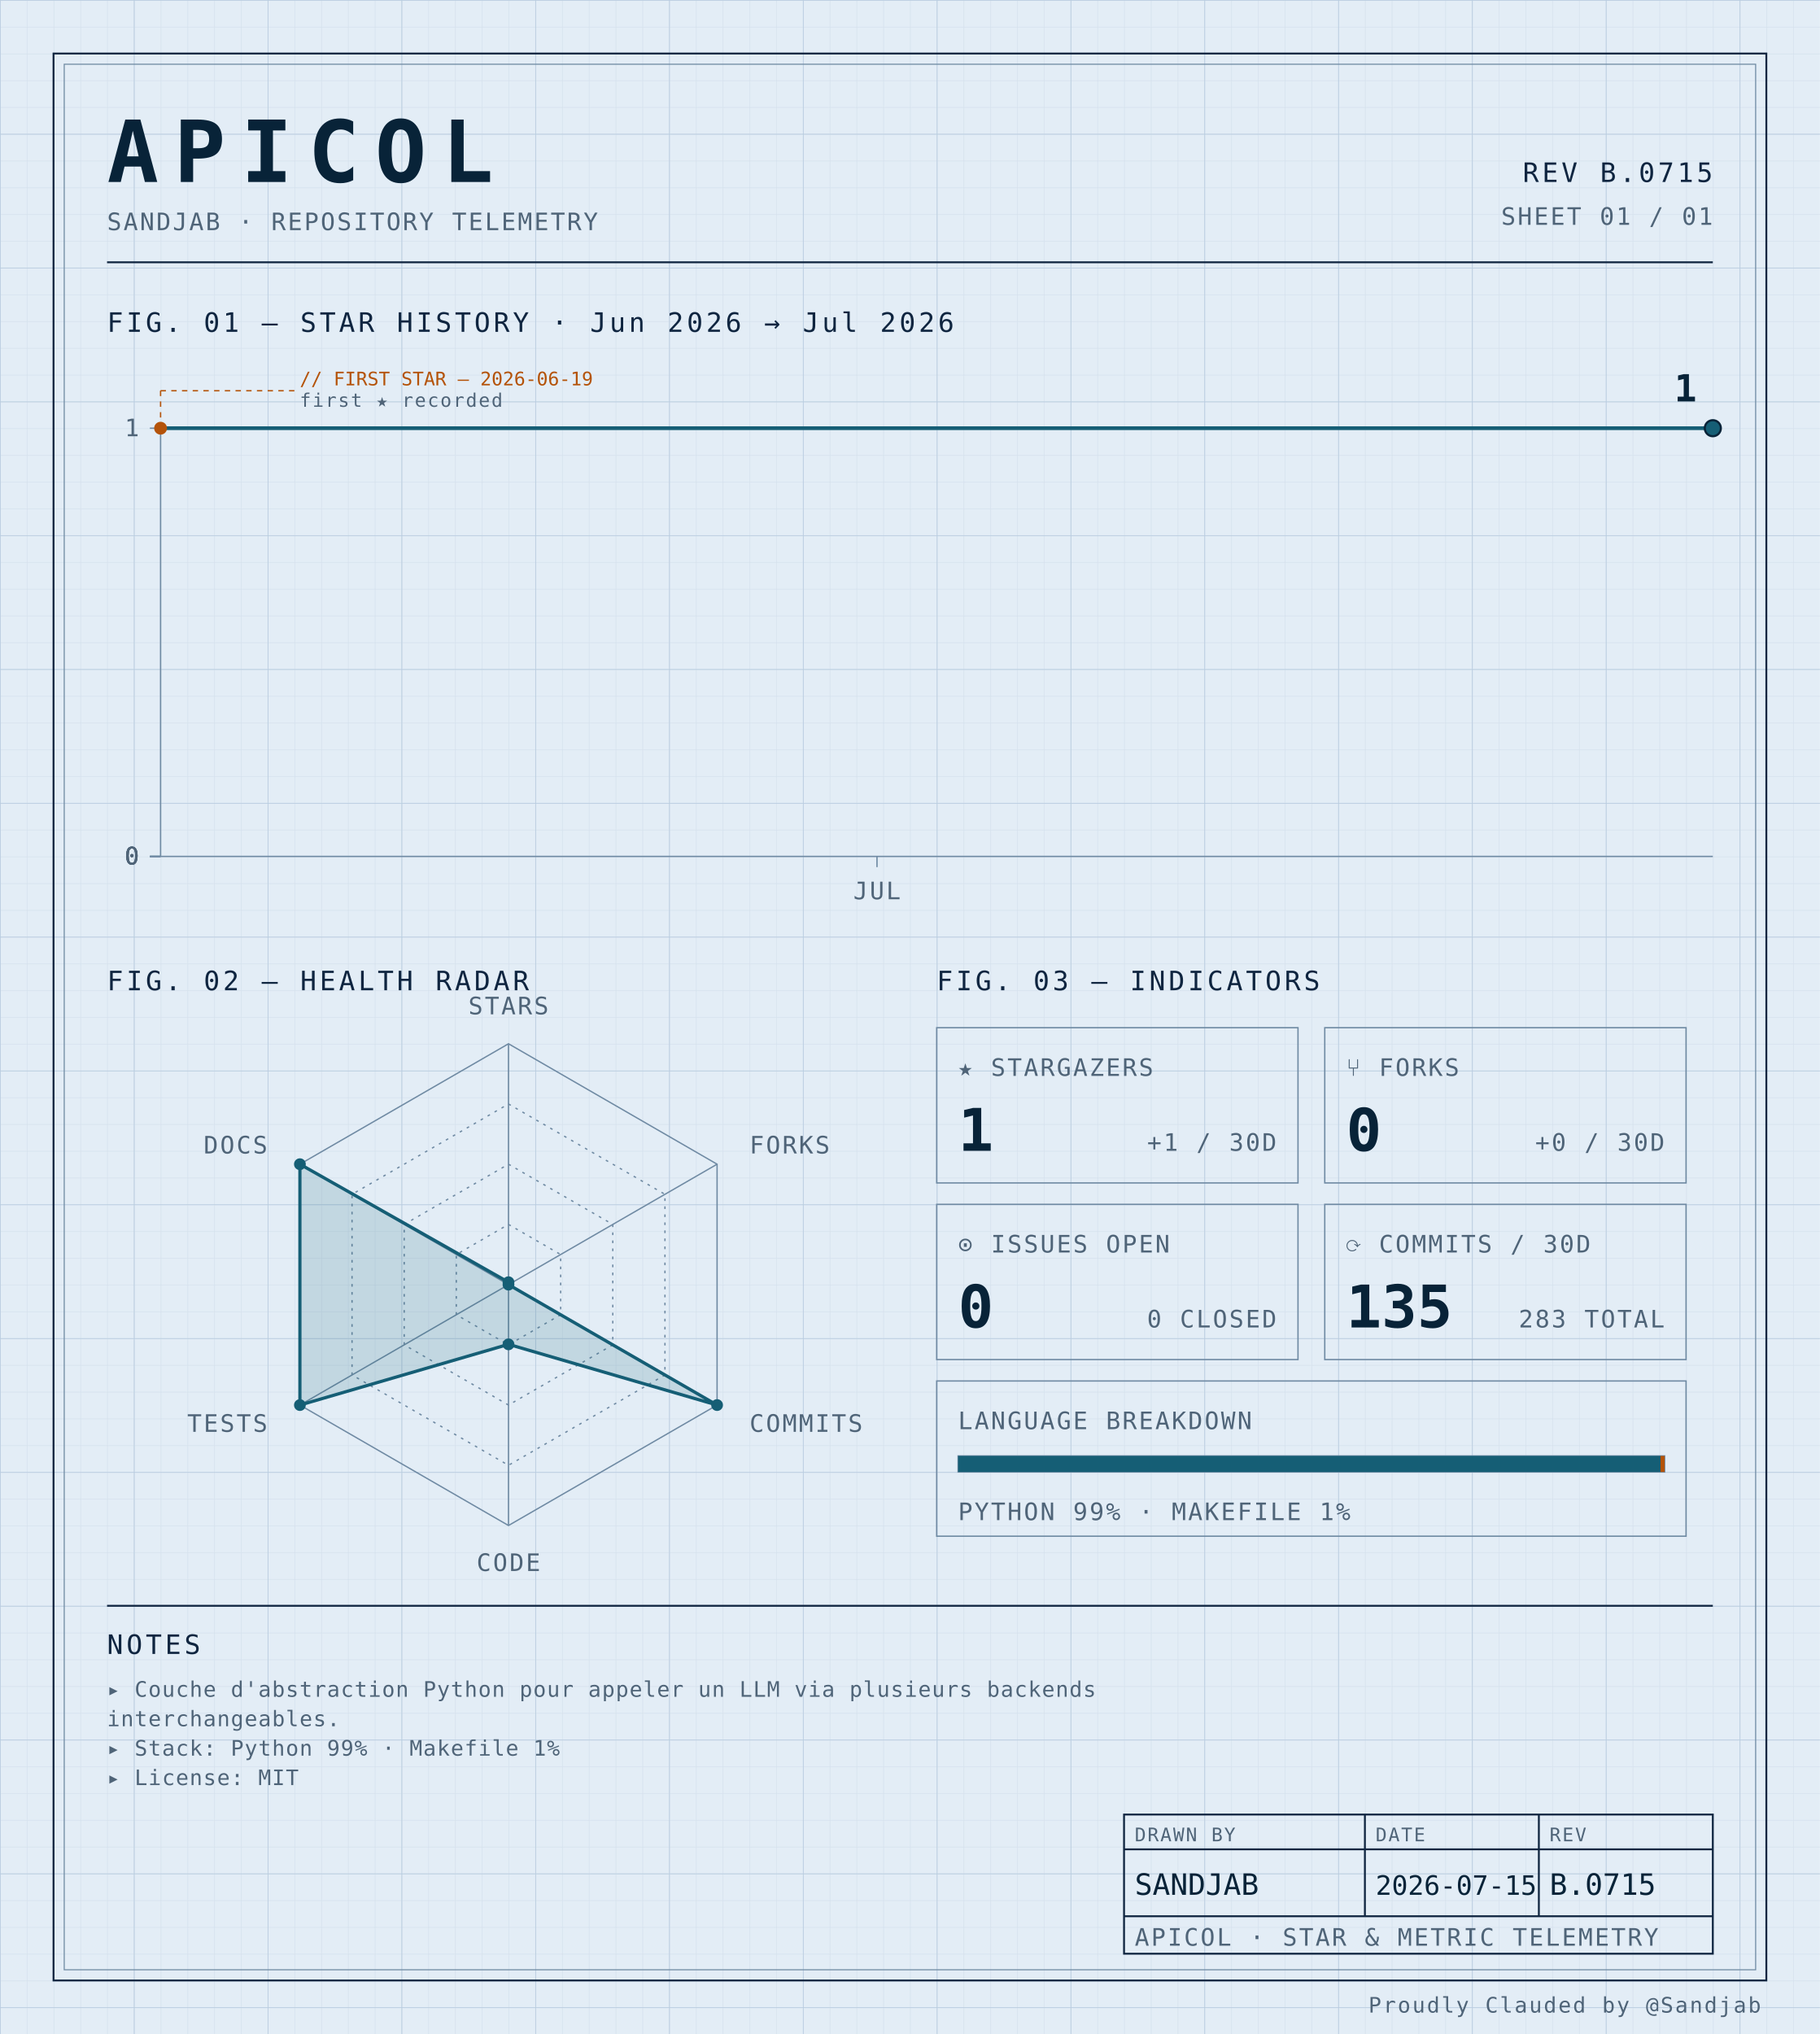
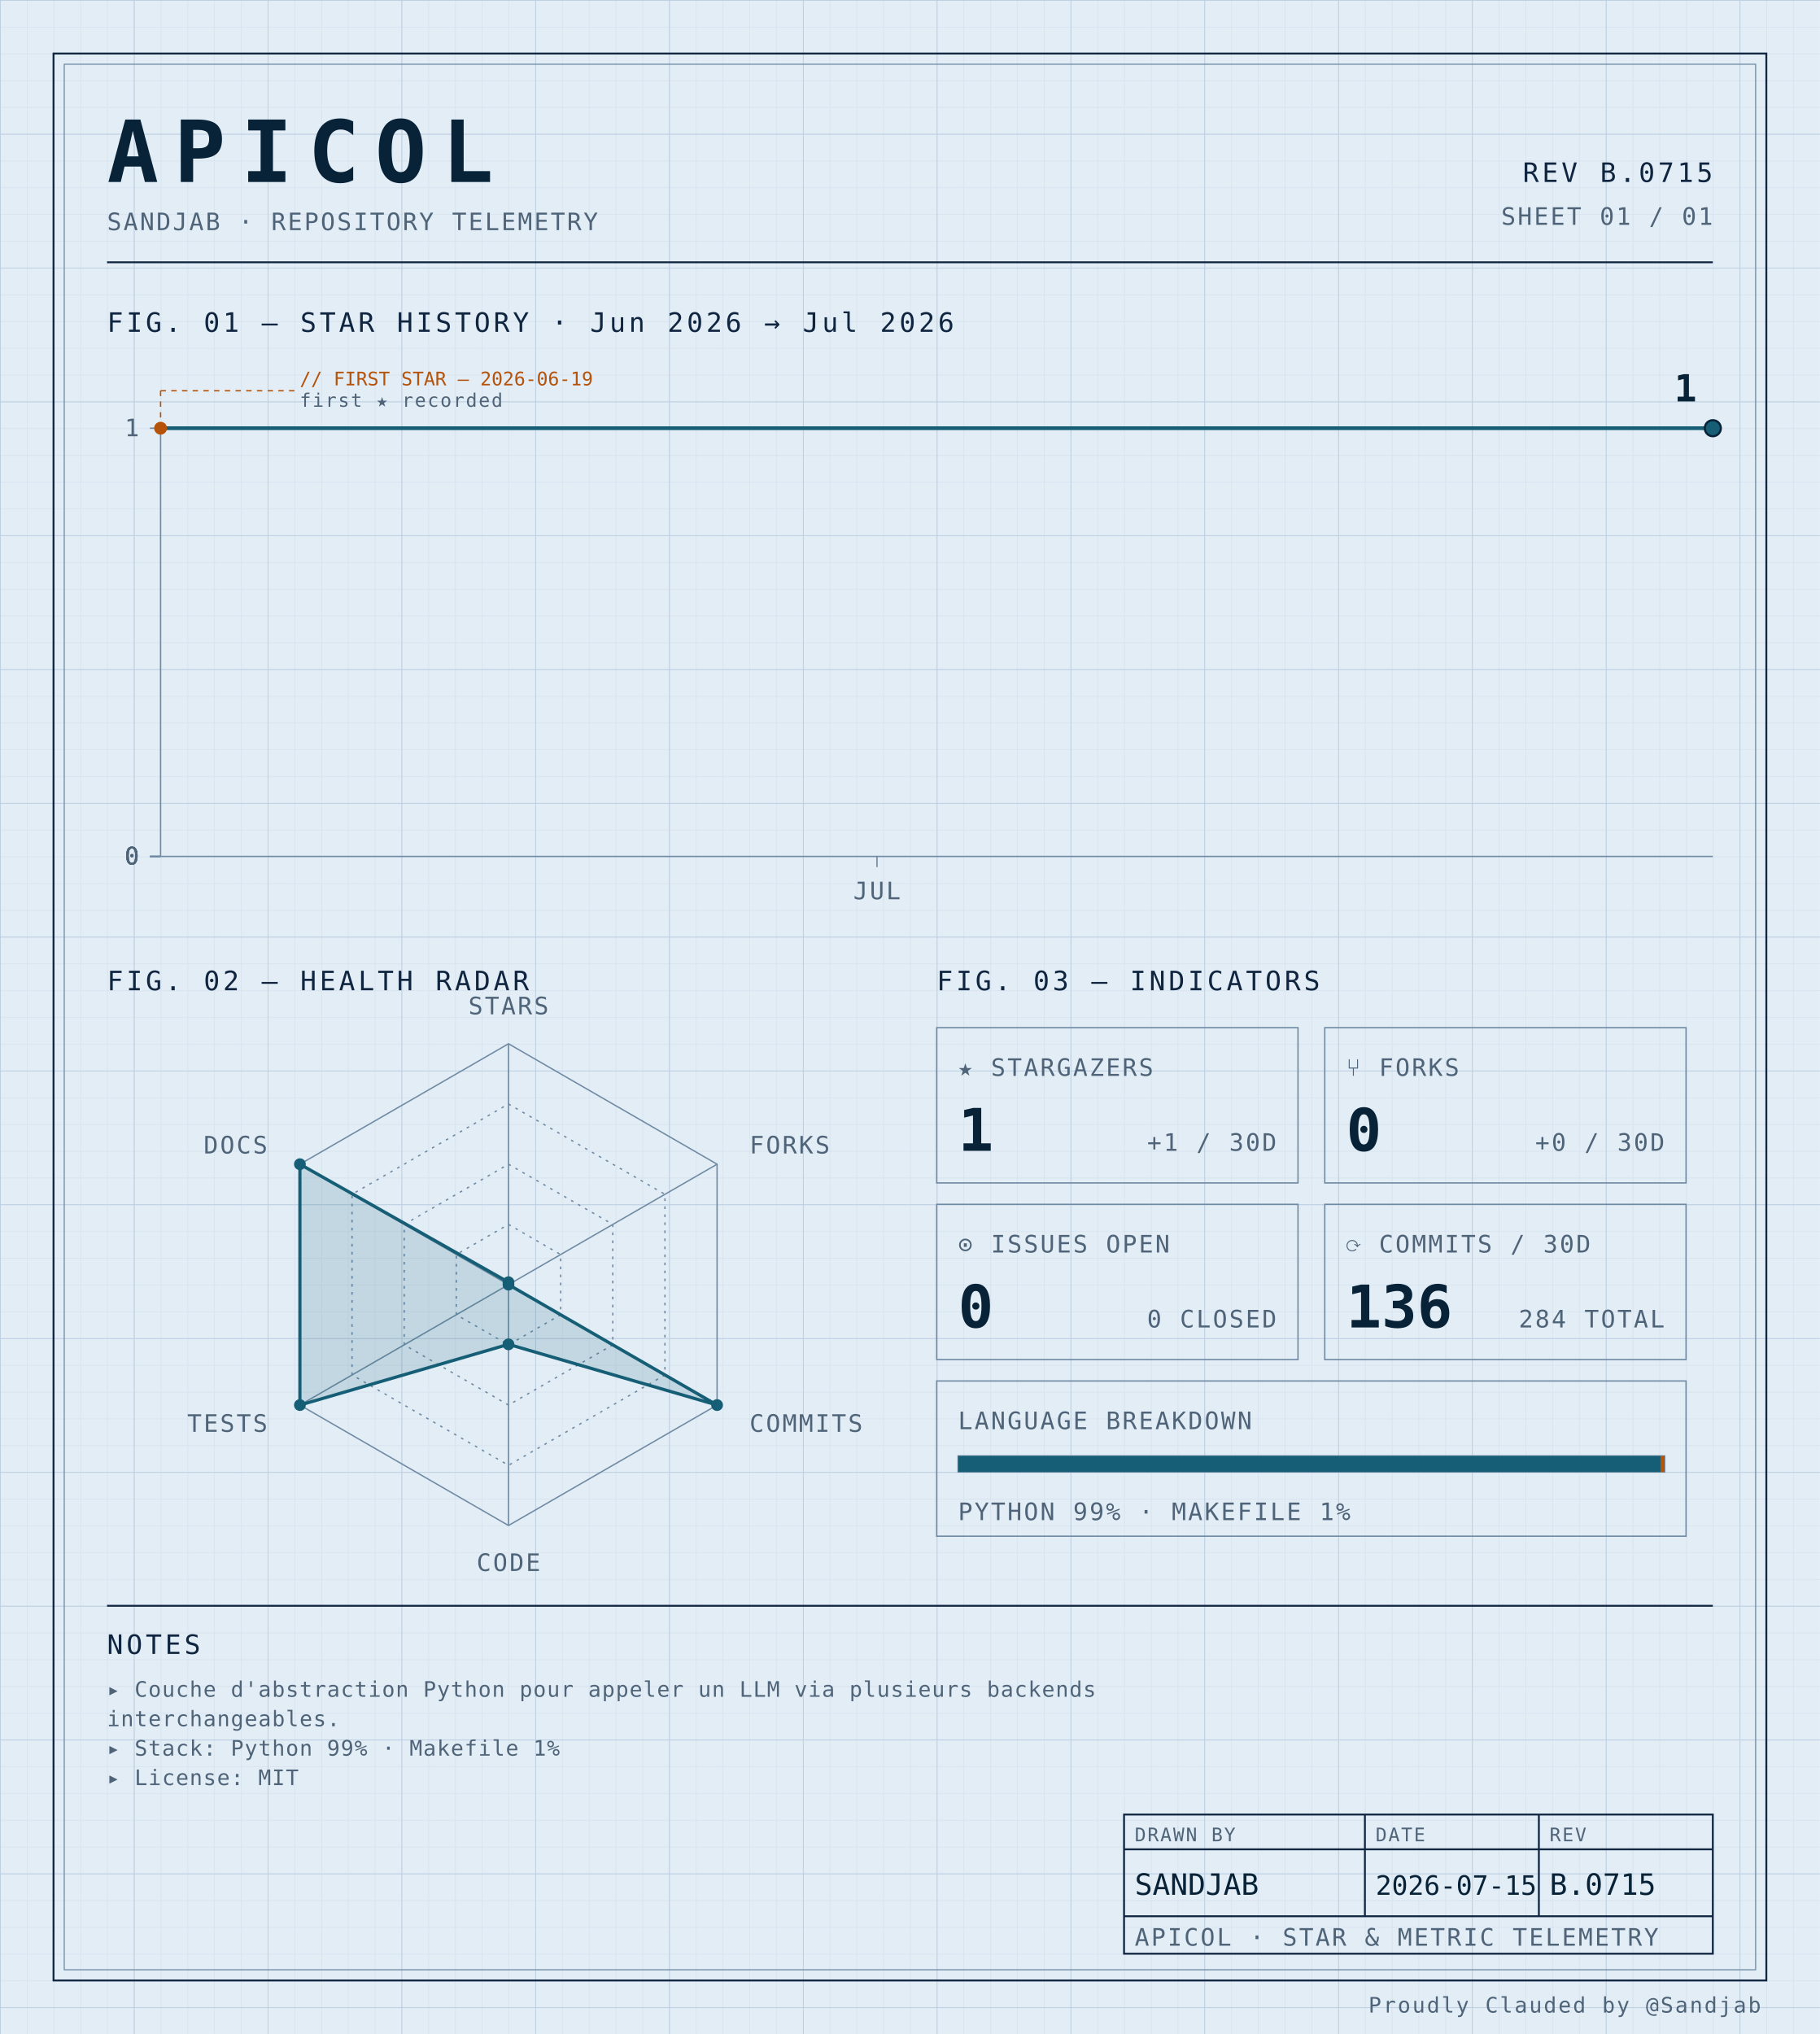
<svg xmlns="http://www.w3.org/2000/svg" width="100%" viewBox="0 0 680 760" role="img">
  <defs>
    <pattern id="grid-fine" width="10" height="10" patternUnits="userSpaceOnUse">
      <path d="M10 0H0V10" fill="none" stroke="#d4e0ec" stroke-width="0.4" />
    </pattern>
    <pattern id="grid-major" width="50" height="50" patternUnits="userSpaceOnUse">
      <path d="M50 0H0V50" fill="none" stroke="#b8cce0" stroke-width="0.5" />
    </pattern>
  </defs>
  <rect x="0" y="0" width="680" height="760" fill="#e3edf6" />
  <rect x="0" y="0" width="680" height="760" fill="url(#grid-fine)" />
  <rect x="0" y="0" width="680" height="760" fill="url(#grid-major)" />
  <rect x="20" y="20" width="640" height="720" fill="none" stroke="#0f2540" stroke-width="0.7" />
  <rect x="24" y="24" width="632" height="712" fill="none" stroke="#6f8aa3" stroke-width="0.4" />
  <text x="40" y="68" font-family="ui-monospace, 'SF Mono', 'JetBrains Mono', 'Cascadia Code', Consolas, monospace" font-size="32" font-weight="700" fill="#082338" text-anchor="start" letter-spacing="0.18em">APICOL</text>
  <text x="40" y="86" font-family="ui-monospace, 'SF Mono', 'JetBrains Mono', 'Cascadia Code', Consolas, monospace" font-size="9" font-weight="400" fill="#4f6478" text-anchor="start" letter-spacing="0.08em">SANDJAB · REPOSITORY TELEMETRY</text>
  <text x="640" y="68" font-family="ui-monospace, 'SF Mono', 'JetBrains Mono', 'Cascadia Code', Consolas, monospace" font-size="10" font-weight="400" fill="#0f2540" text-anchor="end" letter-spacing="0.12em">REV B.0715</text>
  <text x="640" y="84" font-family="ui-monospace, 'SF Mono', 'JetBrains Mono', 'Cascadia Code', Consolas, monospace" font-size="9" font-weight="400" fill="#4f6478" text-anchor="end" letter-spacing="0.08em">SHEET 01 / 01</text>
  <line x1="40" y1="98" x2="640" y2="98" stroke="#0f2540" stroke-width="0.7" />
  <text x="40" y="124" font-family="ui-monospace, 'SF Mono', 'JetBrains Mono', 'Cascadia Code', Consolas, monospace" font-size="10" font-weight="400" fill="#0f2540" text-anchor="start" letter-spacing="0.12em">FIG. 01 — STAR HISTORY · Jun 2026 → Jul 2026</text>
  <line x1="60" y1="160" x2="60" y2="320" stroke="#6f8aa3" stroke-width="0.5" />
  <line x1="60" y1="320" x2="640" y2="320" stroke="#6f8aa3" stroke-width="0.5" />
  <line x1="56" y1="320.0" x2="60" y2="320.0" stroke="#6f8aa3" stroke-width="0.5" />
  <text x="52" y="323.0" font-family="ui-monospace, 'SF Mono', 'JetBrains Mono', 'Cascadia Code', Consolas, monospace" font-size="9" font-weight="400" fill="#4f6478" text-anchor="end" letter-spacing="0.08em">0</text>
  <line x1="56" y1="320.0" x2="60" y2="320.0" stroke="#6f8aa3" stroke-width="0.5" />
  <text x="52" y="323.0" font-family="ui-monospace, 'SF Mono', 'JetBrains Mono', 'Cascadia Code', Consolas, monospace" font-size="9" font-weight="400" fill="#4f6478" text-anchor="end" letter-spacing="0.08em">0</text>
  <line x1="56" y1="320.0" x2="60" y2="320.0" stroke="#6f8aa3" stroke-width="0.5" />
  <text x="52" y="323.0" font-family="ui-monospace, 'SF Mono', 'JetBrains Mono', 'Cascadia Code', Consolas, monospace" font-size="9" font-weight="400" fill="#4f6478" text-anchor="end" letter-spacing="0.08em">0</text>
  <line x1="56" y1="320.0" x2="60" y2="320.0" stroke="#6f8aa3" stroke-width="0.5" />
  <text x="52" y="323.0" font-family="ui-monospace, 'SF Mono', 'JetBrains Mono', 'Cascadia Code', Consolas, monospace" font-size="9" font-weight="400" fill="#4f6478" text-anchor="end" letter-spacing="0.08em">0</text>
  <line x1="56" y1="160.0" x2="60" y2="160.0" stroke="#6f8aa3" stroke-width="0.5" />
  <text x="52" y="163.0" font-family="ui-monospace, 'SF Mono', 'JetBrains Mono', 'Cascadia Code', Consolas, monospace" font-size="9" font-weight="400" fill="#4f6478" text-anchor="end" letter-spacing="0.08em">1</text>
  <line x1="327.692" y1="320" x2="327.692" y2="324" stroke="#6f8aa3" stroke-width="0.5" />
  <text x="327.692" y="336" font-family="ui-monospace, 'SF Mono', 'JetBrains Mono', 'Cascadia Code', Consolas, monospace" font-size="9" font-weight="400" fill="#4f6478" text-anchor="middle" letter-spacing="0.08em">JUL</text>
  <path d="M 60.00,160.00 L 104.62,160.00 149.23,160.00 193.85,160.00 238.46,160.00 283.08,160.00 327.69,160.00 372.31,160.00 416.92,160.00 461.54,160.00 506.15,160.00 550.77,160.00 595.38,160.00 640.00,160.00 640.00,160.00" fill="none" stroke="#155e75" stroke-width="1.4" stroke-linejoin="round" stroke-linecap="round" />
  <circle cx="60.0" cy="160.0" r="2.4" fill="#b45309" />
  <line x1="60.0" y1="160.0" x2="60.0" y2="146" stroke="#b45309" stroke-width="0.5" stroke-dasharray="2,2" fill="none" />
  <line x1="60.0" y1="146" x2="110.0" y2="146" stroke="#b45309" stroke-width="0.5" stroke-dasharray="2,2" fill="none" />
  <text x="112.0" y="144" font-family="ui-monospace, 'SF Mono', 'JetBrains Mono', 'Cascadia Code', Consolas, monospace" font-size="7" font-weight="400" fill="#b45309" text-anchor="start" letter-spacing="normal">// FIRST STAR — 2026-06-19</text>
  <text x="112.0" y="152" font-family="ui-monospace, 'SF Mono', 'JetBrains Mono', 'Cascadia Code', Consolas, monospace" font-size="7" font-weight="400" fill="#4f6478" text-anchor="start" letter-spacing="0.08em">first ★ recorded</text>
  <circle cx="640.0" cy="160.0" r="3" fill="#155e75" stroke="#082338" stroke-width="0.8" />
  <text x="634.0" y="150.0" font-family="ui-monospace, 'SF Mono', 'JetBrains Mono', 'Cascadia Code', Consolas, monospace" font-size="14" font-weight="700" fill="#082338" text-anchor="end" letter-spacing="normal">1</text>
  <text x="40" y="370" font-family="ui-monospace, 'SF Mono', 'JetBrains Mono', 'Cascadia Code', Consolas, monospace" font-size="10" font-weight="400" fill="#0f2540" text-anchor="start" letter-spacing="0.12em">FIG. 02 — HEALTH RADAR</text>
  <g transform="translate(190 480)">
    <polygon points="0.00,-90.00 77.94,-45.00 77.94,45.00 0.00,90.00 -77.94,45.00 -77.94,-45.00" fill="none" stroke="#6f8aa3" stroke-width="0.5" />
    <polygon points="0.00,-67.50 58.46,-33.75 58.46,33.75 0.00,67.50 -58.46,33.75 -58.46,-33.75" fill="none" stroke="#6f8aa3" stroke-width="0.5" stroke-dasharray="1,2" />
    <polygon points="0.00,-45.00 38.97,-22.50 38.97,22.50 0.00,45.00 -38.97,22.50 -38.97,-22.50" fill="none" stroke="#6f8aa3" stroke-width="0.5" stroke-dasharray="1,2" />
    <polygon points="0.00,-22.50 19.49,-11.25 19.49,11.25 0.00,22.50 -19.49,11.25 -19.49,-11.25" fill="none" stroke="#6f8aa3" stroke-width="0.5" stroke-dasharray="1,2" />
    <line x1="0" y1="0" x2="0.00" y2="-90.00" stroke="#6f8aa3" stroke-width="0.5" />
    <line x1="0" y1="0" x2="77.94" y2="-45.00" stroke="#6f8aa3" stroke-width="0.5" />
    <line x1="0" y1="0" x2="77.94" y2="45.00" stroke="#6f8aa3" stroke-width="0.5" />
    <line x1="0" y1="0" x2="0.00" y2="90.00" stroke="#6f8aa3" stroke-width="0.5" />
    <line x1="0" y1="0" x2="-77.94" y2="45.00" stroke="#6f8aa3" stroke-width="0.5" />
    <line x1="0" y1="0" x2="-77.94" y2="-45.00" stroke="#6f8aa3" stroke-width="0.5" />
    <polygon points="0.00,-0.90 0.00,0.00 77.94,45.00 0.00,22.31 -77.94,45.00 -77.94,-45.00" fill="#155e75" fill-opacity="0.16" stroke="#155e75" stroke-width="1.2" />
    <circle cx="0.00" cy="-0.90" r="2.2" fill="#155e75" />
    <circle cx="0.00" cy="0.00" r="2.2" fill="#155e75" />
    <circle cx="77.94" cy="45.00" r="2.2" fill="#155e75" />
    <circle cx="0.00" cy="22.31" r="2.2" fill="#155e75" />
    <circle cx="-77.94" cy="45.00" r="2.2" fill="#155e75" />
    <circle cx="-77.94" cy="-45.00" r="2.2" fill="#155e75" />
    <text x="6.3681633555662356e-15" y="-101" font-family="ui-monospace, 'SF Mono', 'JetBrains Mono', 'Cascadia Code', Consolas, monospace" font-size="9" font-weight="400" fill="#4f6478" text-anchor="middle" letter-spacing="0.08em">STARS</text>
    <text x="90.067" y="-49" font-family="ui-monospace, 'SF Mono', 'JetBrains Mono', 'Cascadia Code', Consolas, monospace" font-size="9" font-weight="400" fill="#4f6478" text-anchor="start" letter-spacing="0.08em">FORKS</text>
    <text x="90.067" y="55" font-family="ui-monospace, 'SF Mono', 'JetBrains Mono', 'Cascadia Code', Consolas, monospace" font-size="9" font-weight="400" fill="#4f6478" text-anchor="start" letter-spacing="0.08em">COMMITS</text>
    <text x="6.3681633555662356e-15" y="107" font-family="ui-monospace, 'SF Mono', 'JetBrains Mono', 'Cascadia Code', Consolas, monospace" font-size="9" font-weight="400" fill="#4f6478" text-anchor="middle" letter-spacing="0.08em">CODE</text>
    <text x="-90.067" y="55" font-family="ui-monospace, 'SF Mono', 'JetBrains Mono', 'Cascadia Code', Consolas, monospace" font-size="9" font-weight="400" fill="#4f6478" text-anchor="end" letter-spacing="0.08em">TESTS</text>
    <text x="-90.067" y="-49" font-family="ui-monospace, 'SF Mono', 'JetBrains Mono', 'Cascadia Code', Consolas, monospace" font-size="9" font-weight="400" fill="#4f6478" text-anchor="end" letter-spacing="0.08em">DOCS</text>
  </g>
  <text x="350" y="370" font-family="ui-monospace, 'SF Mono', 'JetBrains Mono', 'Cascadia Code', Consolas, monospace" font-size="10" font-weight="400" fill="#0f2540" text-anchor="start" letter-spacing="0.12em">FIG. 03 — INDICATORS</text>
  <rect x="350" y="384" width="135" height="58" fill="none" stroke="#6f8aa3" stroke-width="0.5" />
  <text x="358" y="402" font-family="ui-monospace, 'SF Mono', 'JetBrains Mono', 'Cascadia Code', Consolas, monospace" font-size="9" font-weight="400" fill="#4f6478" text-anchor="start" letter-spacing="0.08em">★ STARGAZERS</text>
  <text x="358" y="430" font-family="ui-monospace, 'SF Mono', 'JetBrains Mono', 'Cascadia Code', Consolas, monospace" font-size="22" font-weight="700" fill="#082338" text-anchor="start" letter-spacing="normal">1</text>
  <text x="477" y="430" font-family="ui-monospace, 'SF Mono', 'JetBrains Mono', 'Cascadia Code', Consolas, monospace" font-size="9" font-weight="400" fill="#4f6478" text-anchor="end" letter-spacing="0.08em">+1 / 30D</text>
  <rect x="495" y="384" width="135" height="58" fill="none" stroke="#6f8aa3" stroke-width="0.5" />
  <text x="503" y="402" font-family="ui-monospace, 'SF Mono', 'JetBrains Mono', 'Cascadia Code', Consolas, monospace" font-size="9" font-weight="400" fill="#4f6478" text-anchor="start" letter-spacing="0.08em">⑂ FORKS</text>
  <text x="503" y="430" font-family="ui-monospace, 'SF Mono', 'JetBrains Mono', 'Cascadia Code', Consolas, monospace" font-size="22" font-weight="700" fill="#082338" text-anchor="start" letter-spacing="normal">0</text>
  <text x="622" y="430" font-family="ui-monospace, 'SF Mono', 'JetBrains Mono', 'Cascadia Code', Consolas, monospace" font-size="9" font-weight="400" fill="#4f6478" text-anchor="end" letter-spacing="0.08em">+0 / 30D</text>
  <rect x="350" y="450" width="135" height="58" fill="none" stroke="#6f8aa3" stroke-width="0.5" />
  <text x="358" y="468" font-family="ui-monospace, 'SF Mono', 'JetBrains Mono', 'Cascadia Code', Consolas, monospace" font-size="9" font-weight="400" fill="#4f6478" text-anchor="start" letter-spacing="0.08em">⊙ ISSUES OPEN</text>
  <text x="358" y="496" font-family="ui-monospace, 'SF Mono', 'JetBrains Mono', 'Cascadia Code', Consolas, monospace" font-size="22" font-weight="700" fill="#082338" text-anchor="start" letter-spacing="normal">0</text>
  <text x="477" y="496" font-family="ui-monospace, 'SF Mono', 'JetBrains Mono', 'Cascadia Code', Consolas, monospace" font-size="9" font-weight="400" fill="#4f6478" text-anchor="end" letter-spacing="0.08em">0 CLOSED</text>
  <rect x="495" y="450" width="135" height="58" fill="none" stroke="#6f8aa3" stroke-width="0.5" />
  <text x="503" y="468" font-family="ui-monospace, 'SF Mono', 'JetBrains Mono', 'Cascadia Code', Consolas, monospace" font-size="9" font-weight="400" fill="#4f6478" text-anchor="start" letter-spacing="0.08em">⟳ COMMITS / 30D</text>
-   <text x="503" y="496" font-family="ui-monospace, 'SF Mono', 'JetBrains Mono', 'Cascadia Code', Consolas, monospace" font-size="22" font-weight="700" fill="#082338" text-anchor="start" letter-spacing="normal">135</text>
-   <text x="622" y="496" font-family="ui-monospace, 'SF Mono', 'JetBrains Mono', 'Cascadia Code', Consolas, monospace" font-size="9" font-weight="400" fill="#4f6478" text-anchor="end" letter-spacing="0.08em">283 TOTAL</text>
+   <text x="503" y="496" font-family="ui-monospace, 'SF Mono', 'JetBrains Mono', 'Cascadia Code', Consolas, monospace" font-size="22" font-weight="700" fill="#082338" text-anchor="start" letter-spacing="normal">136</text>
+   <text x="622" y="496" font-family="ui-monospace, 'SF Mono', 'JetBrains Mono', 'Cascadia Code', Consolas, monospace" font-size="9" font-weight="400" fill="#4f6478" text-anchor="end" letter-spacing="0.08em">284 TOTAL</text>
  <rect x="350" y="516" width="280" height="58" fill="none" stroke="#6f8aa3" stroke-width="0.5" />
  <text x="358" y="534" font-family="ui-monospace, 'SF Mono', 'JetBrains Mono', 'Cascadia Code', Consolas, monospace" font-size="9" font-weight="400" fill="#4f6478" text-anchor="start" letter-spacing="0.08em">LANGUAGE BREAKDOWN</text>
  <rect x="358" y="544" width="264" height="6" fill="none" stroke="#6f8aa3" stroke-width="0.5" />
  <rect x="358" y="544" width="262.46" height="6" fill="#155e75" />
  <rect x="620.456" y="544" width="1.54" height="6" fill="#b45309" />
  <text x="358" y="568" font-family="ui-monospace, 'SF Mono', 'JetBrains Mono', 'Cascadia Code', Consolas, monospace" font-size="9" font-weight="400" fill="#4f6478" text-anchor="start" letter-spacing="0.08em">PYTHON 99% · MAKEFILE 1%</text>
  <line x1="40" y1="600" x2="640" y2="600" stroke="#0f2540" stroke-width="0.7" />
  <text x="40" y="618" font-family="ui-monospace, 'SF Mono', 'JetBrains Mono', 'Cascadia Code', Consolas, monospace" font-size="10" font-weight="400" fill="#0f2540" text-anchor="start" letter-spacing="0.12em">NOTES</text>
  <text x="40" y="634" font-family="ui-monospace, 'SF Mono', 'JetBrains Mono', 'Cascadia Code', Consolas, monospace" font-size="8" font-weight="400" fill="#4f6478" text-anchor="start" letter-spacing="0.04em">▸ Couche d'abstraction Python pour appeler un LLM via plusieurs backends</text>
  <text x="40" y="645" font-family="ui-monospace, 'SF Mono', 'JetBrains Mono', 'Cascadia Code', Consolas, monospace" font-size="8" font-weight="400" fill="#4f6478" text-anchor="start" letter-spacing="0.04em">  interchangeables.</text>
  <text x="40" y="656" font-family="ui-monospace, 'SF Mono', 'JetBrains Mono', 'Cascadia Code', Consolas, monospace" font-size="8" font-weight="400" fill="#4f6478" text-anchor="start" letter-spacing="0.04em">▸ Stack: Python 99% · Makefile 1%</text>
  <text x="40" y="667" font-family="ui-monospace, 'SF Mono', 'JetBrains Mono', 'Cascadia Code', Consolas, monospace" font-size="8" font-weight="400" fill="#4f6478" text-anchor="start" letter-spacing="0.04em">▸ License: MIT</text>
  <rect x="420" y="678" width="220" height="52" fill="none" stroke="#0f2540" stroke-width="0.7" />
  <line x1="420" y1="691" x2="640" y2="691" stroke="#0f2540" stroke-width="0.7" />
  <line x1="420" y1="716" x2="640" y2="716" stroke="#0f2540" stroke-width="0.7" />
  <line x1="510" y1="678" x2="510" y2="716" stroke="#0f2540" stroke-width="0.7" />
  <line x1="575" y1="678" x2="575" y2="716" stroke="#0f2540" stroke-width="0.7" />
  <text x="424" y="688" font-family="ui-monospace, 'SF Mono', 'JetBrains Mono', 'Cascadia Code', Consolas, monospace" font-size="7" font-weight="400" fill="#4f6478" text-anchor="start" letter-spacing="0.08em">DRAWN BY</text>
  <text x="514" y="688" font-family="ui-monospace, 'SF Mono', 'JetBrains Mono', 'Cascadia Code', Consolas, monospace" font-size="7" font-weight="400" fill="#4f6478" text-anchor="start" letter-spacing="0.08em">DATE</text>
  <text x="579" y="688" font-family="ui-monospace, 'SF Mono', 'JetBrains Mono', 'Cascadia Code', Consolas, monospace" font-size="7" font-weight="400" fill="#4f6478" text-anchor="start" letter-spacing="0.08em">REV</text>
  <text x="424" y="708" font-family="ui-monospace, 'SF Mono', 'JetBrains Mono', 'Cascadia Code', Consolas, monospace" font-size="11" font-weight="400" fill="#082338" text-anchor="start" letter-spacing="normal">SANDJAB</text>
  <text x="514" y="708" font-family="ui-monospace, 'SF Mono', 'JetBrains Mono', 'Cascadia Code', Consolas, monospace" font-size="10" font-weight="400" fill="#082338" text-anchor="start" letter-spacing="normal">2026-07-15</text>
  <text x="579" y="708" font-family="ui-monospace, 'SF Mono', 'JetBrains Mono', 'Cascadia Code', Consolas, monospace" font-size="11" font-weight="400" fill="#082338" text-anchor="start" letter-spacing="normal">B.0715</text>
  <text x="424" y="727" font-family="ui-monospace, 'SF Mono', 'JetBrains Mono', 'Cascadia Code', Consolas, monospace" font-size="9" font-weight="400" fill="#4f6478" text-anchor="start" letter-spacing="0.08em">APICOL · STAR &amp; METRIC TELEMETRY</text>
  <text x="658" y="752" font-family="ui-monospace, 'SF Mono', 'JetBrains Mono', 'Cascadia Code', Consolas, monospace" font-size="8" font-weight="400" fill="#4f6478" text-anchor="end" letter-spacing="0.08em">Proudly Clauded by @Sandjab</text>
</svg>
